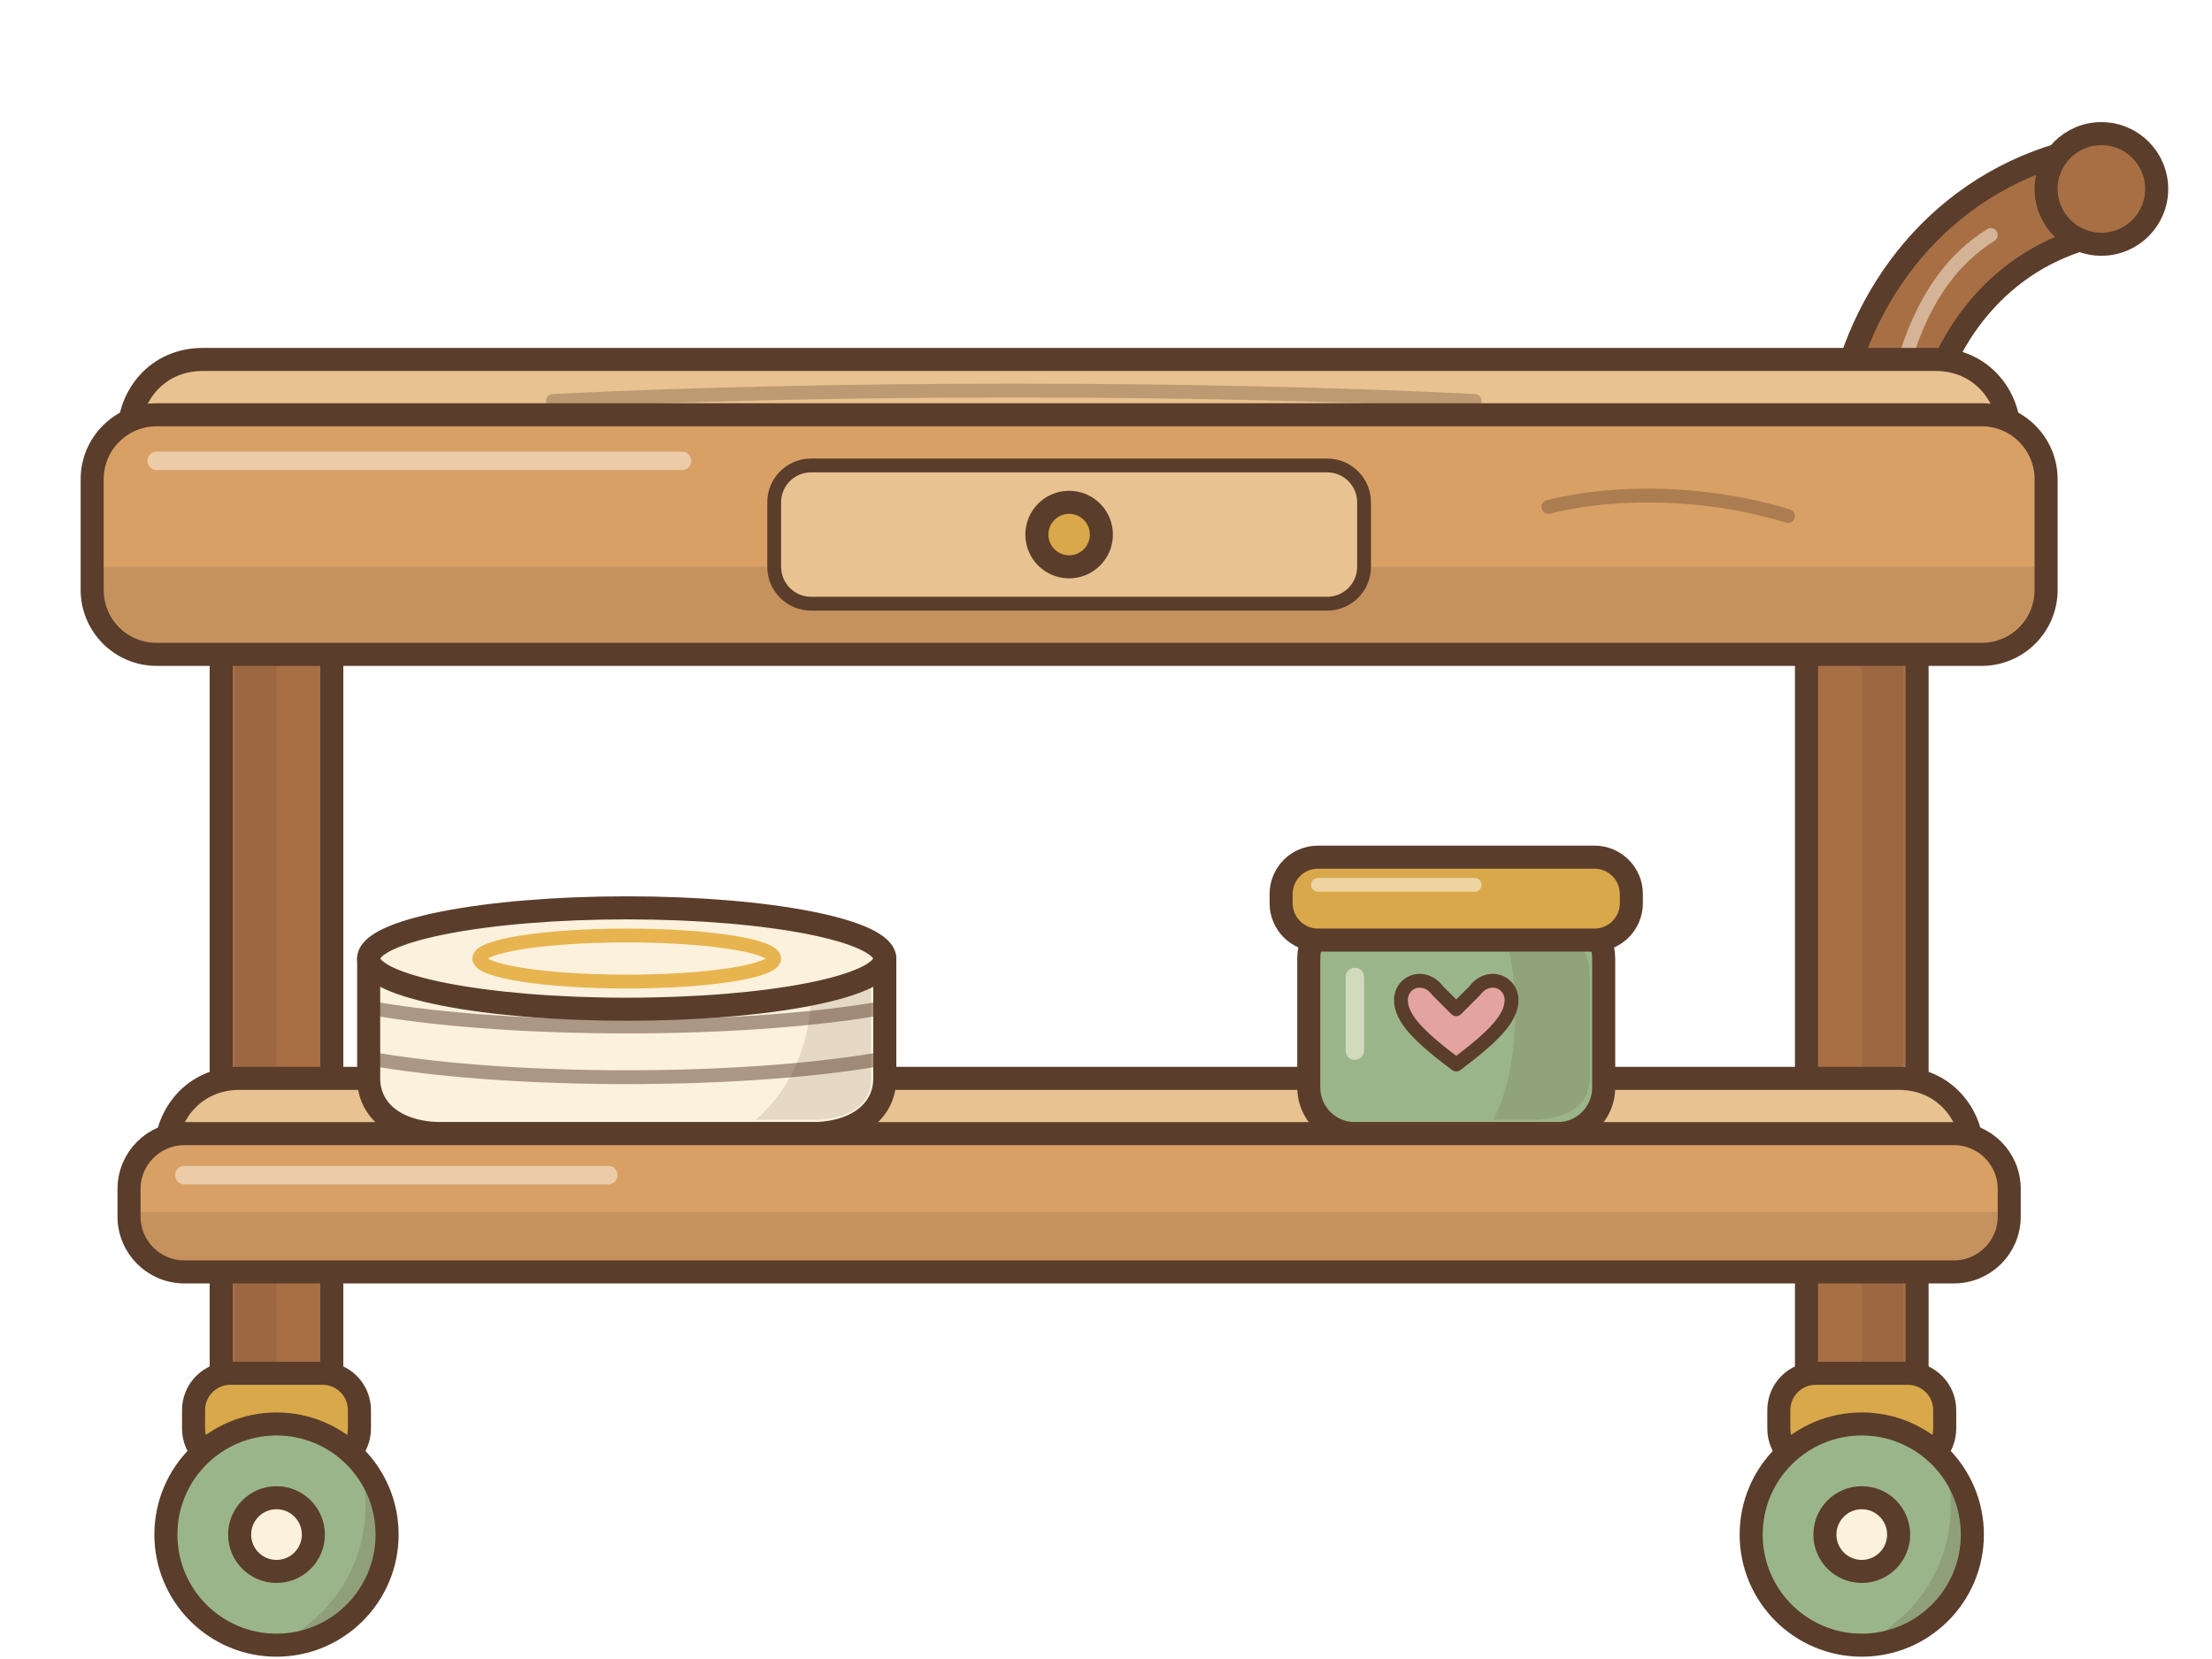
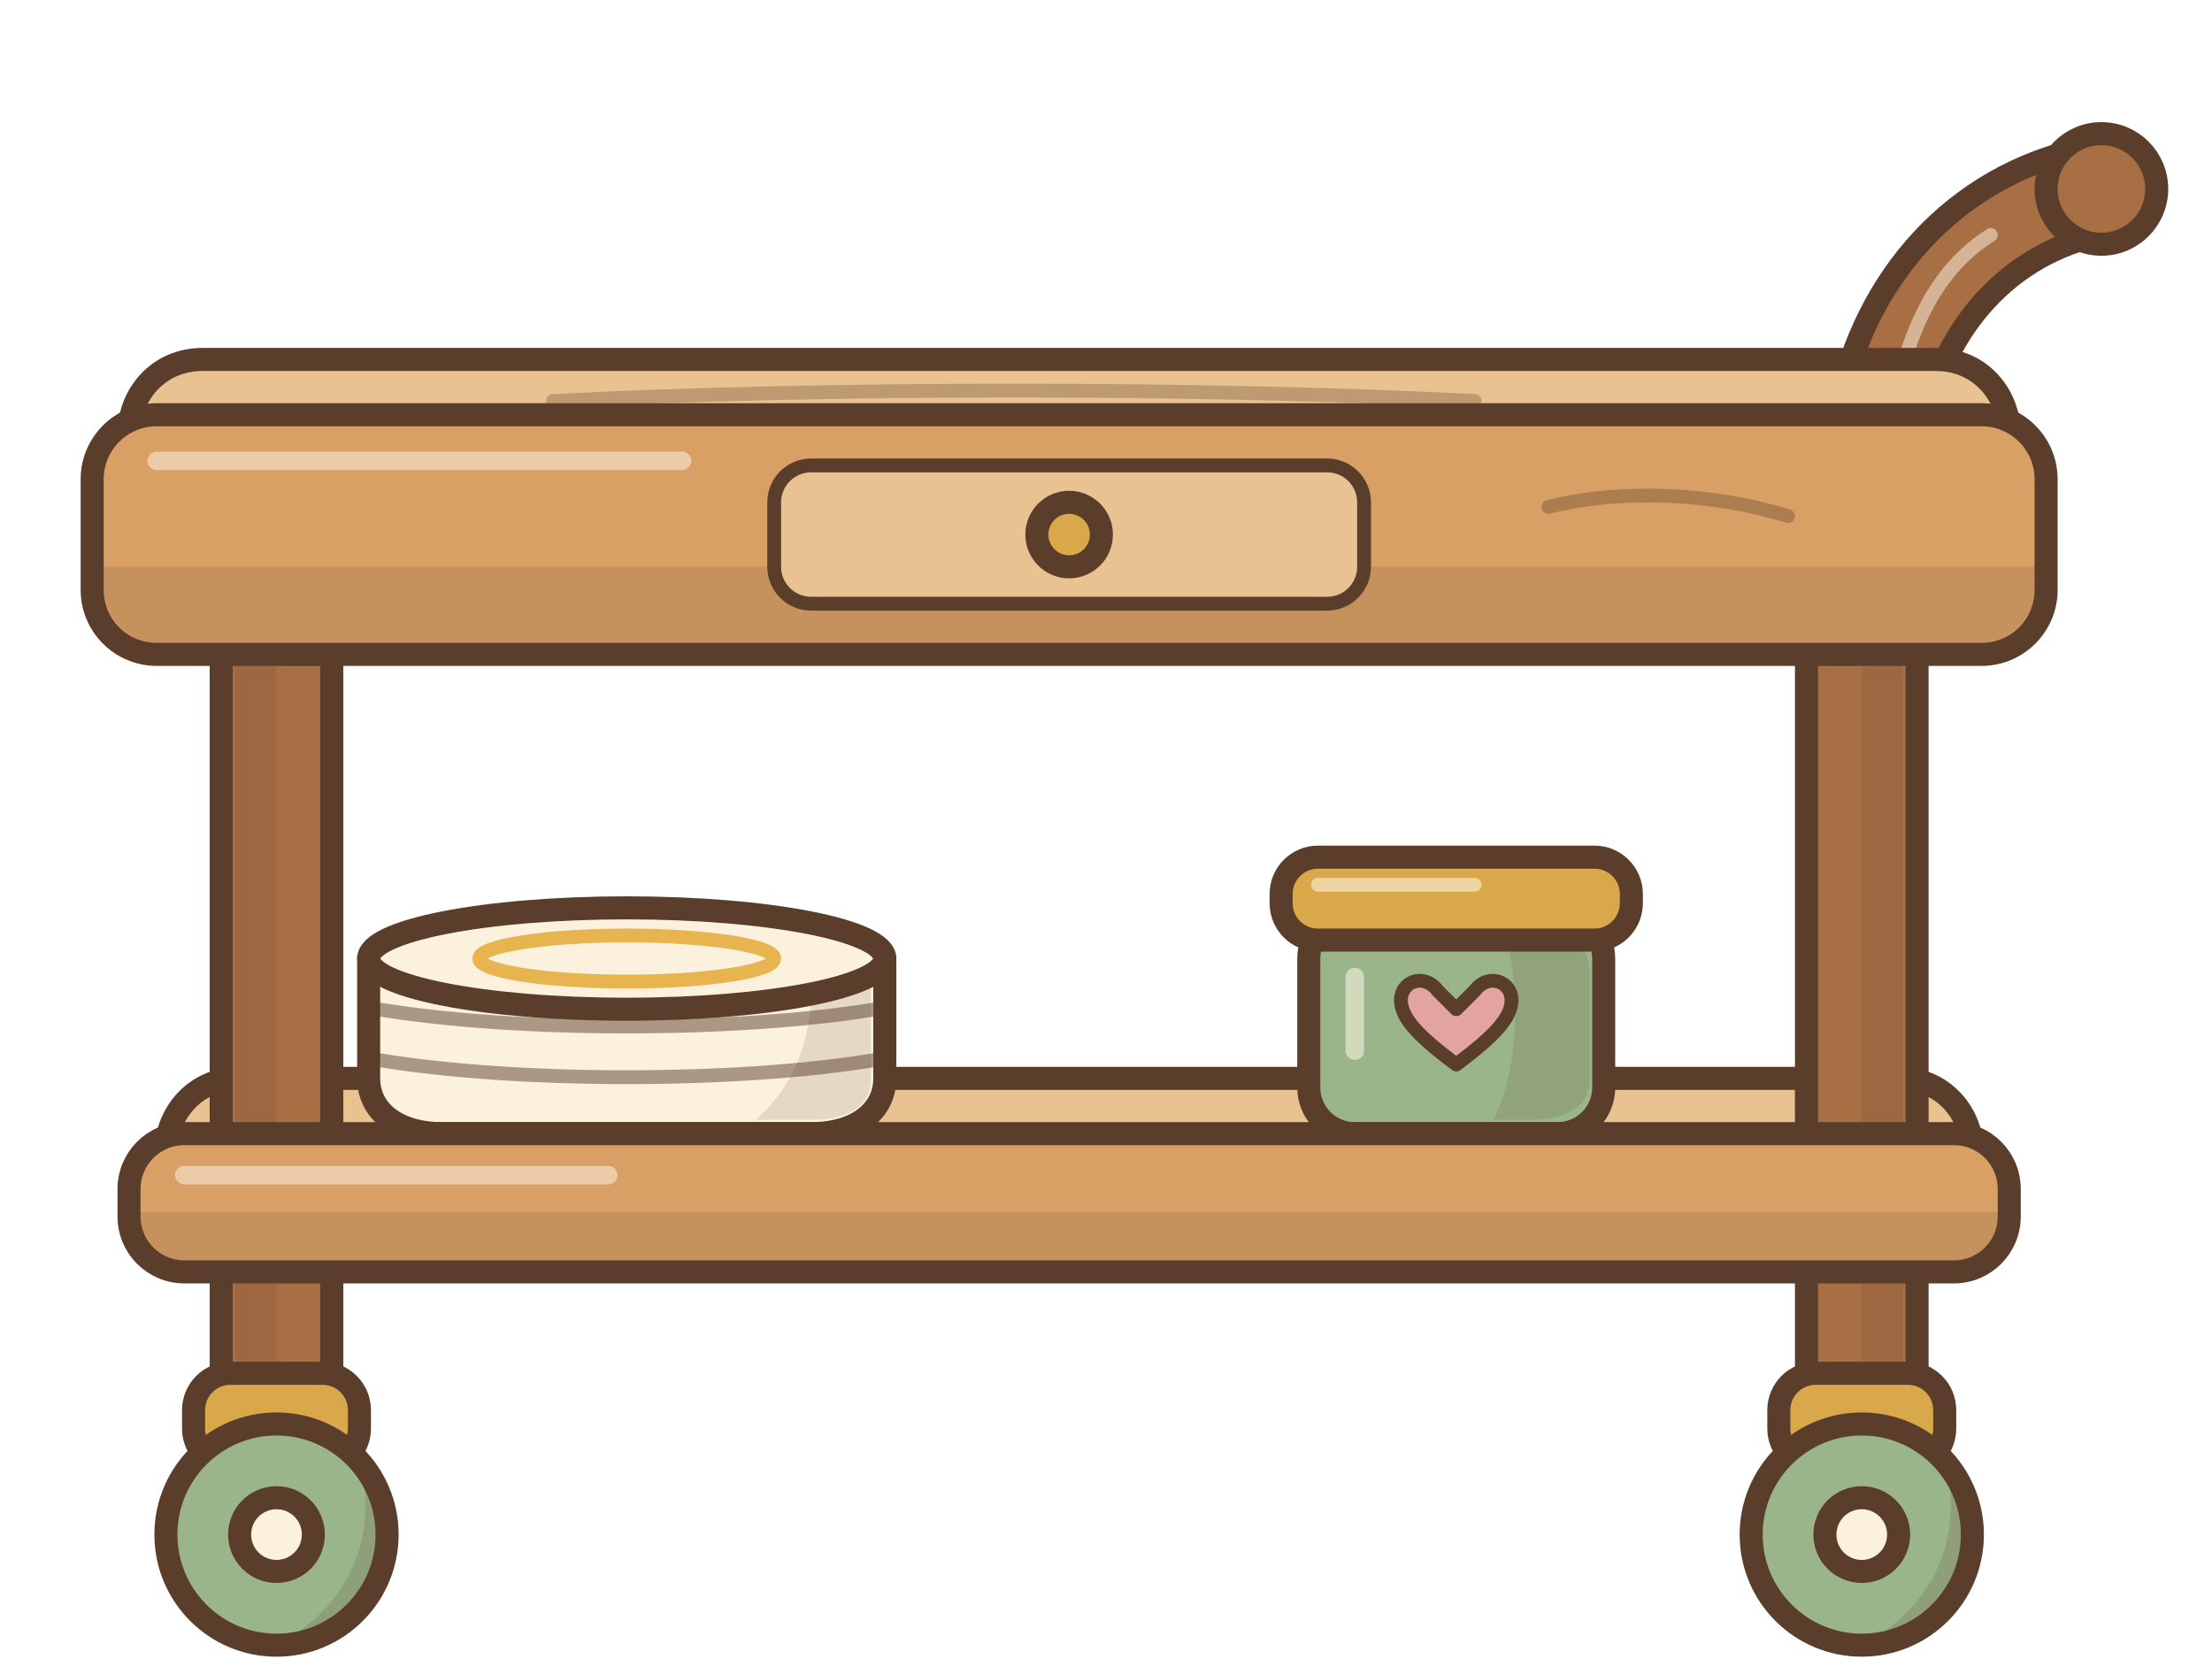
<svg xmlns="http://www.w3.org/2000/svg" viewBox="0 0 240 180">
  <g stroke="#5a3d2b" stroke-width="2.5" stroke-linecap="round" stroke-linejoin="round">
    <path d="M204 46C206 34 214 24 226 21" fill="none" stroke-width="12" />
    <path d="M204 46C206 34 214 24 226 21" fill="none" stroke="#a86f45" stroke-width="7" />
    <circle cx="228" cy="20.5" r="6" fill="#a86f45" />
    <path d="M207 38C209 32 212 28 216 25.5" fill="none" stroke="#fff8ea" stroke-width="1.5" opacity=".5" />
+     <path d="M18 125C18 121 21 117 26 117H206C211 117 214 121 214 125z" fill="#e8c290" />
    <rect x="24" y="66" width="12" height="88" rx="4" fill="#a86f45" />
    <rect x="196" y="66" width="12" height="88" rx="4" fill="#a86f45" />
    <path d="M202 68H206.5V156H202z" fill="#5a3d2b" opacity=".15" stroke="none" />
    <path d="M30 68H25.5V156H30z" fill="#5a3d2b" opacity=".15" stroke="none" />
    <rect x="21" y="149" width="18" height="10" rx="4" fill="#d8a84a" />
    <rect x="193" y="149" width="18" height="10" rx="4" fill="#d8a84a" />
    <circle cx="30" cy="166.5" r="12" fill="#9bb58a" />
    <circle cx="202" cy="166.5" r="12" fill="#9bb58a" />
    <path d="M39 158.5C43.5 165 41.5 176.5 30 178.5C38.5 174 41 166 39 158.5z" fill="#5a3d2b" opacity=".18" stroke="none" />
    <path d="M211 158.5C215.5 165 213.5 176.5 202 178.5C210.5 174 213 166 211 158.5z" fill="#5a3d2b" opacity=".18" stroke="none" />
    <circle cx="30" cy="166.5" r="4" fill="#fbf1dc" />
    <circle cx="202" cy="166.5" r="4" fill="#fbf1dc" />
-     <path d="M18 125C18 121 21 117 26 117H206C211 117 214 121 214 125z" fill="#e8c290" />
    <path d="M40 104V117C40 120.5 43 123 48 123H88C93 123 96 120.5 96 117V104z" fill="#fbf1dc" />
    <path d="M41 109.5C56 112 80 112 95 109.5M41 115C56 117.5 80 117.5 95 115" fill="none" stroke-width="1.5" opacity=".5" />
    <path d="M88 107.5C92 107 94.5 106 94.5 105V117C94.5 120 92 121.5 88 121.5H82C86 118 88 113 88 107.5z" fill="#5a3d2b" opacity=".14" stroke="none" />
    <ellipse cx="68" cy="104" rx="28" ry="5.5" fill="#fbf1dc" />
    <ellipse cx="68" cy="104" rx="16" ry="2.5" fill="none" stroke="#e8b44f" stroke-width="1.5" />
    <rect x="142" y="99" width="32" height="24" rx="5" fill="#9bb58a" />
    <path d="M163 100.5C170 100.5 172.5 102 172.5 106V117C172.5 120 170 121.5 166 121.5H162C165 116 165 106 163 100.5z" fill="#5a3d2b" opacity=".15" stroke="none" />
    <path d="M147 106V114" fill="none" stroke="#fff8ea" stroke-width="2" opacity=".55" />
    <path d="M158 115.5C154 112.5 152 110.5 152 108.5C152 106.5 154.5 105.5 156 107.5L158 109.5L160 107.5C161.5 105.5 164 106.5 164 108.5C164 110.5 162 112.5 158 115.5z" fill="#e3a3a0" stroke-width="1.5" />
    <rect x="139" y="93" width="38" height="9" rx="4" fill="#d8a84a" />
    <path d="M143 96H160" fill="none" stroke="#fff8ea" stroke-width="1.5" opacity=".55" />
    <rect x="14" y="123" width="204" height="15" rx="6" fill="#d9a066" />
    <path d="M15 131.5H217V132C217 135 214.5 137 211.5 137H20.5C17.5 137 15 135 15 132z" fill="#5a3d2b" opacity=".16" stroke="none" />
    <path d="M20 127.5H66" fill="none" stroke="#fff8ea" stroke-width="2" opacity=".5" />
    <path d="M14 47C14 43 17 39 22 39H210C215 39 218 43 218 47z" fill="#e8c290" />
    <path d="M60 43.5C90 42 130 42 160 43.5" fill="none" stroke-width="1.5" opacity=".3" />
    <rect x="10" y="45" width="212" height="26" rx="7" fill="#d9a066" />
    <path d="M11 61.5H221V63C221 67 218 70 214 70H18C14 70 11 67 11 63z" fill="#5a3d2b" opacity=".16" stroke="none" />
    <path d="M17 50H74" fill="none" stroke="#fff8ea" stroke-width="2" opacity=".5" />
    <rect x="84" y="50.5" width="64" height="15" rx="4" fill="#e8c290" stroke-width="1.5" />
    <circle cx="116" cy="58" r="3.5" fill="#d8a84a" />
    <path d="M168 55C176 53 186 53.5 194 56" fill="none" stroke-width="1.5" opacity=".35" />
  </g>
</svg>
